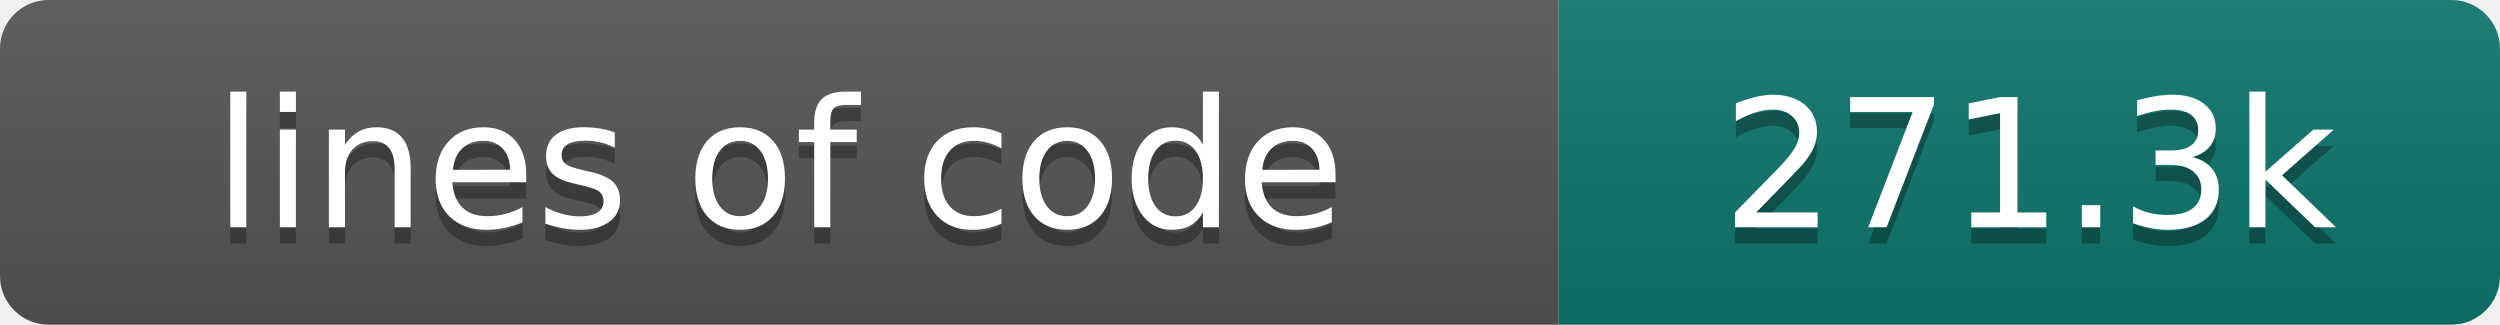
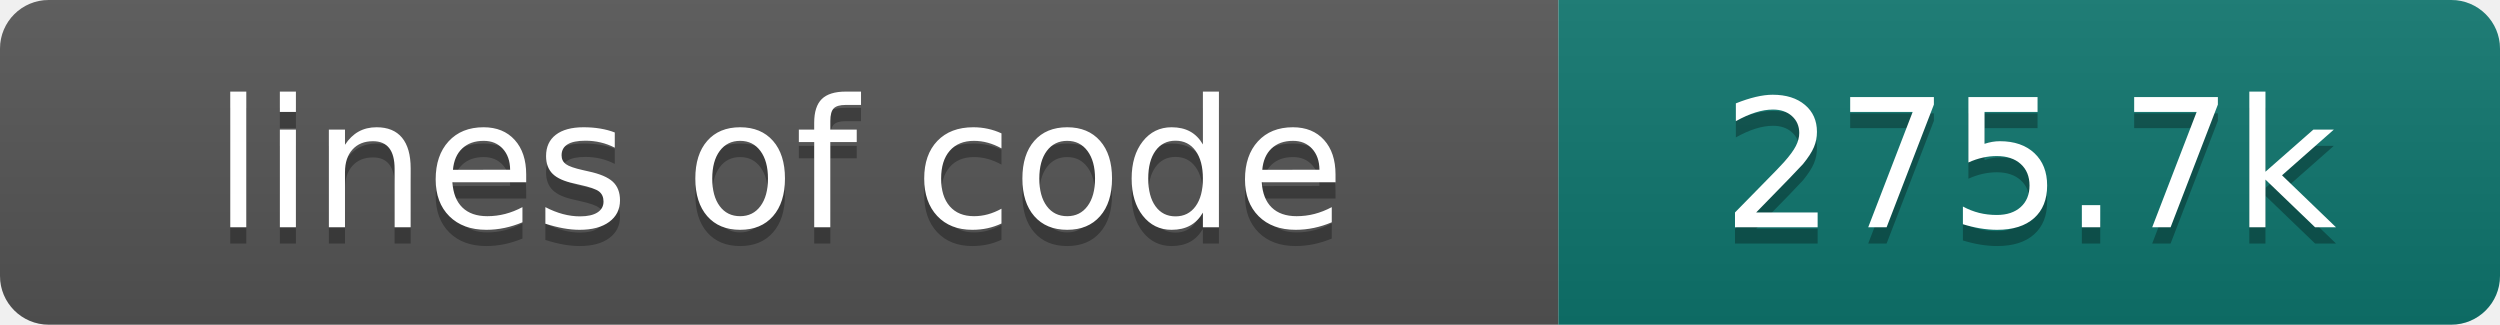
- <svg xmlns="http://www.w3.org/2000/svg" width="154" height="20" role="img" aria-label="lines of code: 271.3k">
+ <svg xmlns="http://www.w3.org/2000/svg" width="154" height="20" role="img" aria-label="lines of code: 275.7k">
  <linearGradient id="s" x2="0" y2="100%">
    <stop offset="0" stop-color="#bbb" stop-opacity=".1" />
    <stop offset="1" stop-opacity=".1" />
  </linearGradient>
  <clipPath id="r">
    <rect width="154" height="20" rx="3" fill="#fff" />
  </clipPath>
  <g clip-path="url(#r)">
    <rect width="96" height="20" fill="#555" />
    <rect x="96" width="58" height="20" fill="#0f766e" />
    <rect width="154" height="20" fill="url(#s)" />
  </g>
  <g fill="#fff" text-anchor="middle" font-family="DejaVu Sans,Verdana,Geneva,sans-serif" font-size="110">
    <text x="480" y="150" fill="#010101" fill-opacity=".3" transform="scale(.1)" textLength="860" lengthAdjust="spacing">lines of code</text>
    <text x="480" y="140" transform="scale(.1)" textLength="860" lengthAdjust="spacing">lines of code</text>
-     <text x="1250" y="150" fill="#010101" fill-opacity=".3" transform="scale(.1)" textLength="480" lengthAdjust="spacing">271.3k</text>
-     <text x="1250" y="140" transform="scale(.1)" textLength="480" lengthAdjust="spacing">271.3k</text>
+     <text x="1250" y="150" fill="#010101" fill-opacity=".3" transform="scale(.1)" textLength="480" lengthAdjust="spacing">275.7k</text>
+     <text x="1250" y="140" transform="scale(.1)" textLength="480" lengthAdjust="spacing">275.7k</text>
  </g>
</svg>
